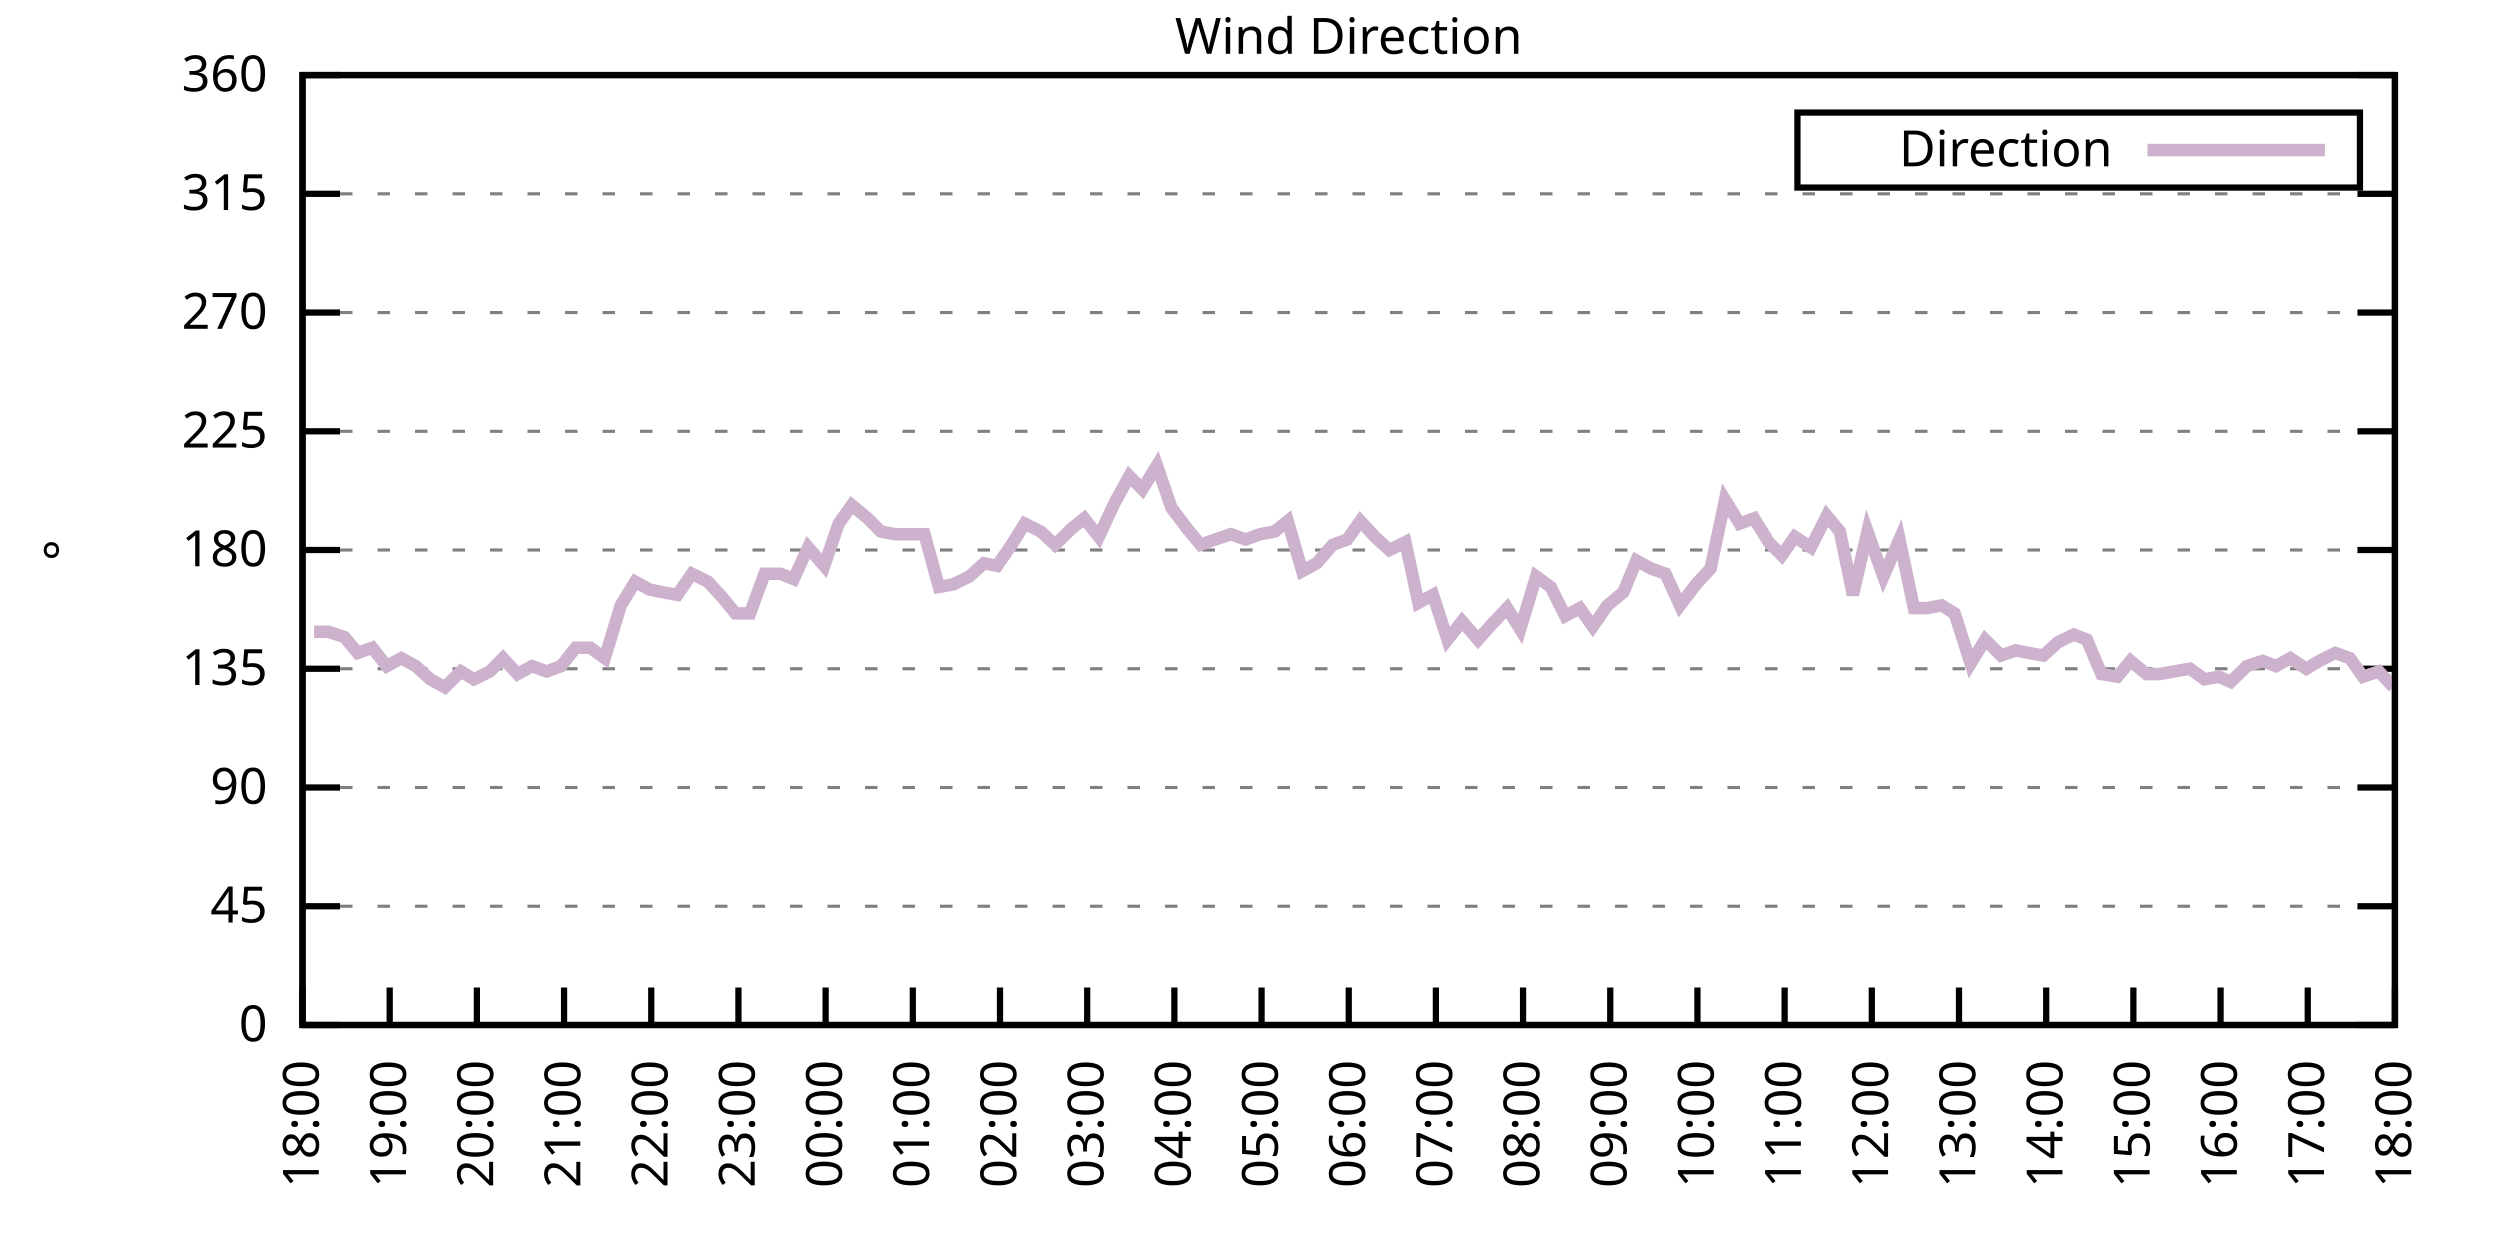
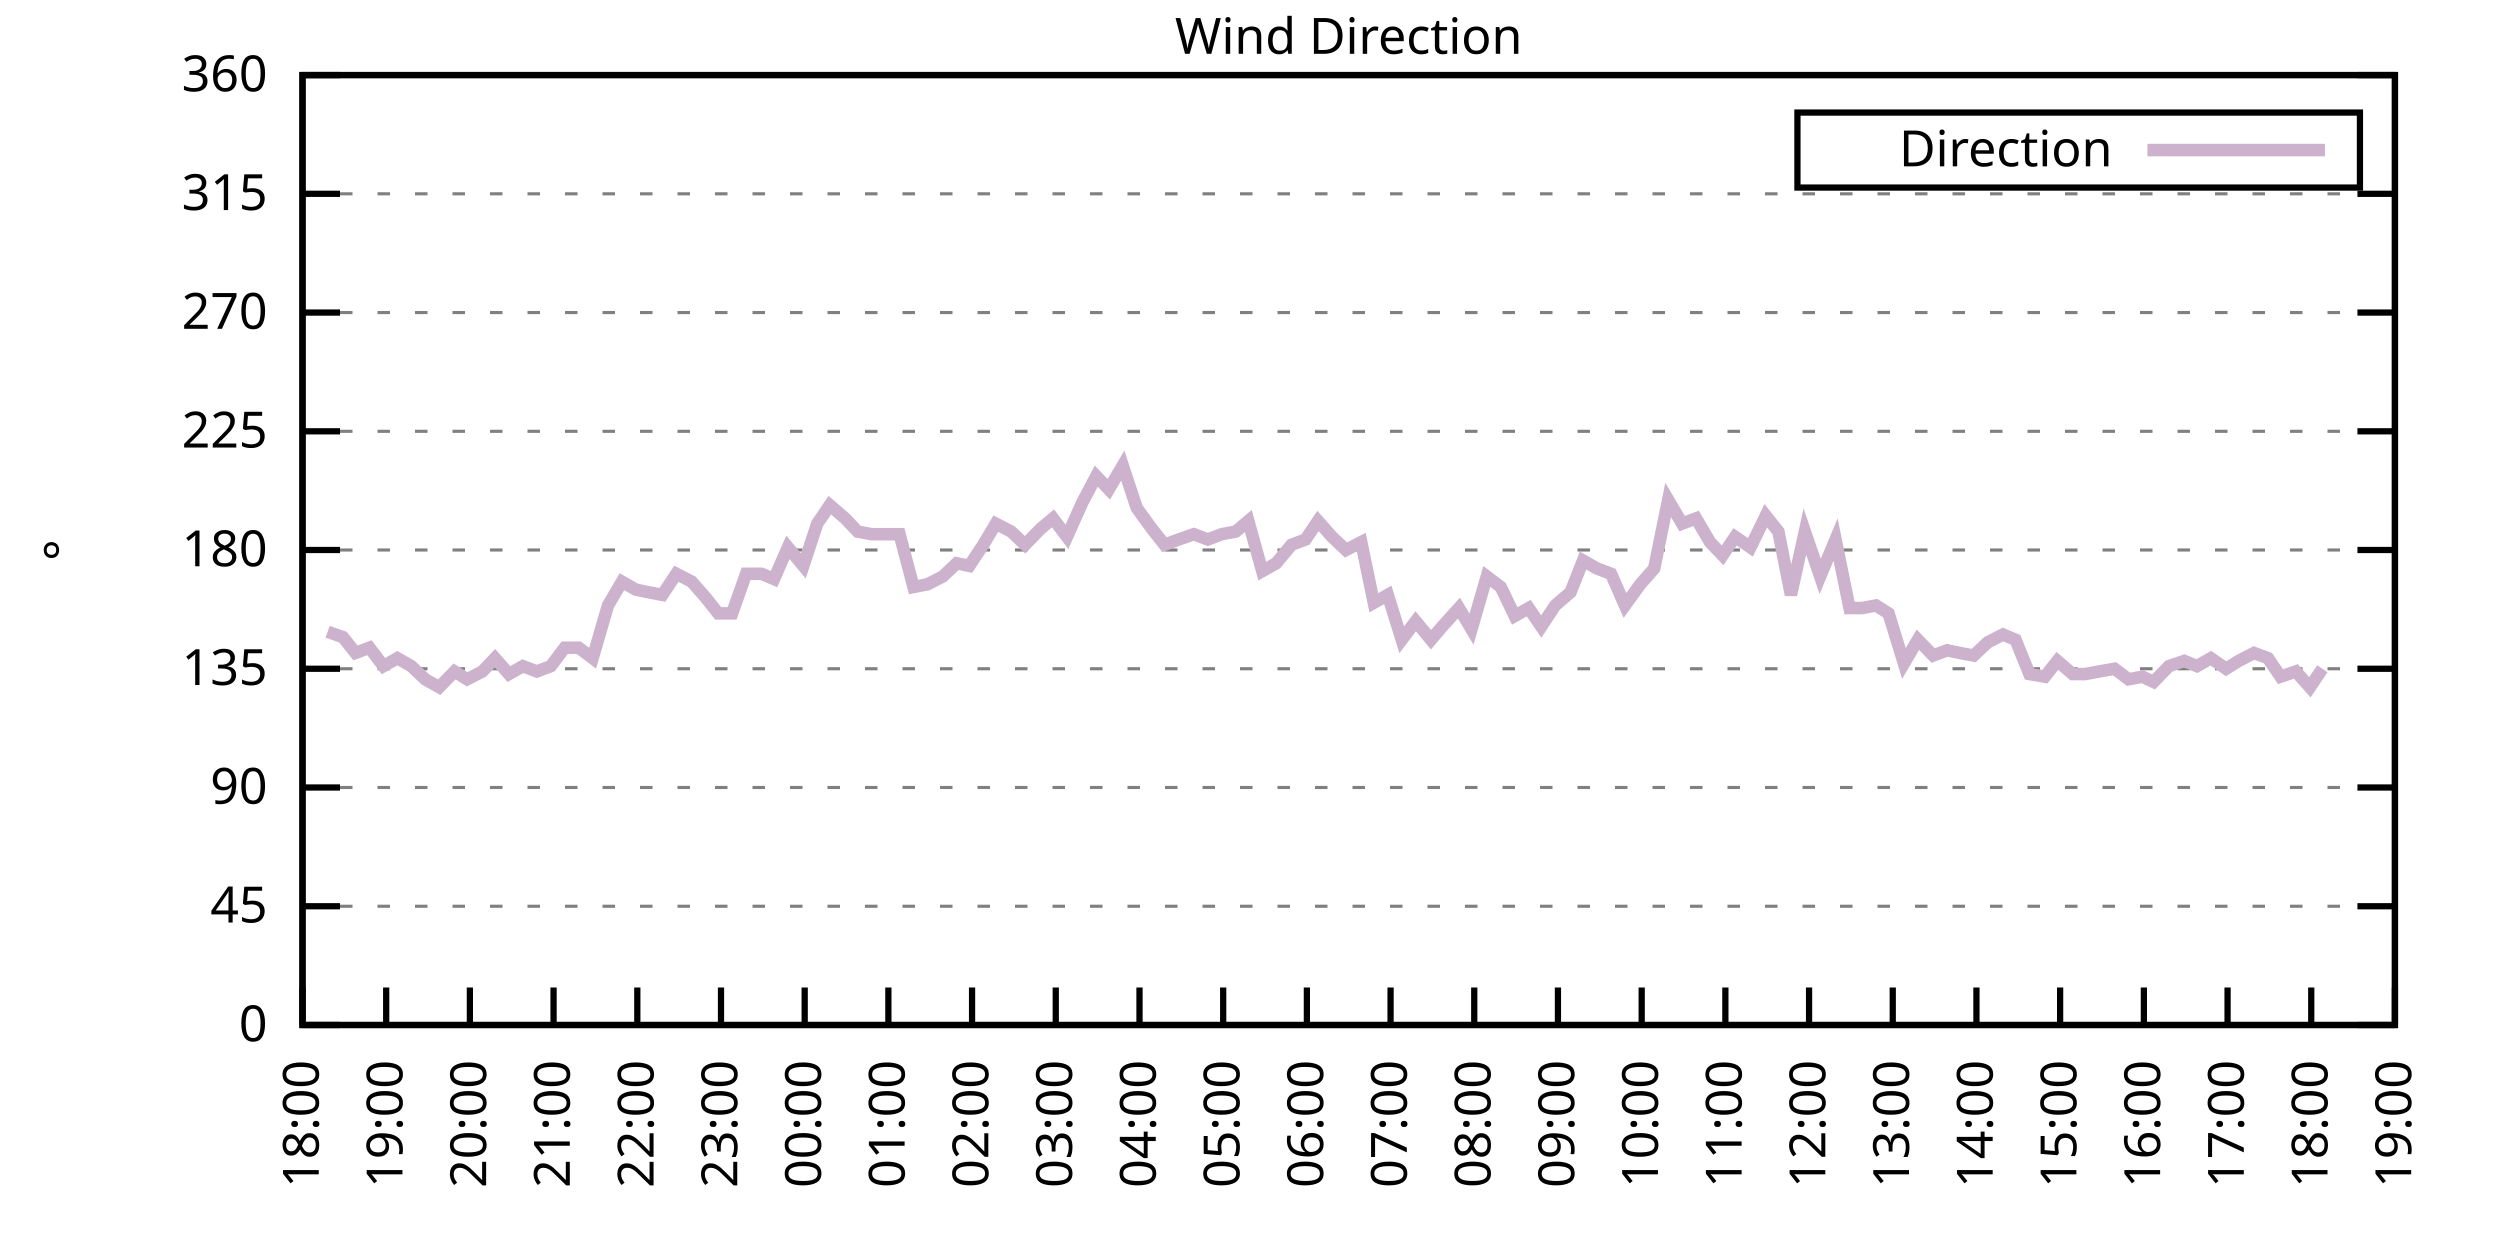
<svg xmlns="http://www.w3.org/2000/svg" xmlns:xlink="http://www.w3.org/1999/xlink" width="400" height="200" viewBox="0 0 400 200">
  <g id="gnuplot_canvas">
    <rect x="0" y="0" width="400" height="200" fill="none" />
    <defs>
      <circle id="gpDot" r="0.5" stroke-width="0.5" stroke="currentColor" />
      <path id="gpPt0" stroke-width="0.333" stroke="currentColor" d="M-1,0 h2 M0,-1 v2" />
      <path id="gpPt1" stroke-width="0.333" stroke="currentColor" d="M-1,-1 L1,1 M1,-1 L-1,1" />
      <path id="gpPt2" stroke-width="0.333" stroke="currentColor" d="M-1,0 L1,0 M0,-1 L0,1 M-1,-1 L1,1 M-1,1 L1,-1" />
      <rect id="gpPt3" stroke-width="0.333" stroke="currentColor" x="-1" y="-1" width="2" height="2" />
      <rect id="gpPt4" stroke-width="0.333" stroke="currentColor" fill="currentColor" x="-1" y="-1" width="2" height="2" />
      <circle id="gpPt5" stroke-width="0.333" stroke="currentColor" cx="0" cy="0" r="1" />
      <use xlink:href="#gpPt5" id="gpPt6" fill="currentColor" stroke="none" />
      <path id="gpPt7" stroke-width="0.333" stroke="currentColor" d="M0,-1.33 L-1.33,0.67 L1.33,0.67 z" />
      <use xlink:href="#gpPt7" id="gpPt8" fill="currentColor" stroke="none" />
      <use xlink:href="#gpPt7" id="gpPt9" stroke="currentColor" transform="rotate(180)" />
      <use xlink:href="#gpPt9" id="gpPt10" fill="currentColor" stroke="none" />
      <use xlink:href="#gpPt3" id="gpPt11" stroke="currentColor" transform="rotate(45)" />
      <use xlink:href="#gpPt11" id="gpPt12" fill="currentColor" stroke="none" />
      <path id="gpPt13" stroke-width="0.333" stroke="currentColor" d="M0,1.330 L1.265,0.411 L0.782,-1.067 L-0.782,-1.076 L-1.265,0.411 z" />
      <use xlink:href="#gpPt13" id="gpPt14" fill="currentColor" stroke="none" />
      <filter id="textbox" filterUnits="objectBoundingBox" x="0" y="0" height="1" width="1">
        <feFlood flood-color="white" flood-opacity="1" result="bgnd" />
        <feComposite in="SourceGraphic" in2="bgnd" operator="atop" />
      </filter>
      <filter id="greybox" filterUnits="objectBoundingBox" x="0" y="0" height="1" width="1">
        <feFlood flood-color="lightgrey" flood-opacity="1" result="grey" />
        <feComposite in="SourceGraphic" in2="grey" operator="atop" />
      </filter>
    </defs>
    <g fill="none" color="white" stroke="currentColor" stroke-width="1.00" stroke-linecap="butt" stroke-linejoin="miter">
</g>
    <g fill="none" color="black" stroke="currentColor" stroke-width="1.00" stroke-linecap="butt" stroke-linejoin="miter">
      <g stroke="none" shape-rendering="crispEdges">
        <polygon fill="rgb(255, 255, 255)" points="48.40,164.00 383.18,164.00 383.18,12.02 48.40,12.02 " />
      </g>
    </g>
    <g fill="none" color="black" stroke="currentColor" stroke-width="1.00" stroke-linecap="butt" stroke-linejoin="miter">
</g>
    <g fill="none" color="black" stroke="black" stroke-width="0.50" stroke-linecap="butt" stroke-linejoin="miter">
</g>
    <g fill="none" color="gray" stroke="currentColor" stroke-width="0.50" stroke-linecap="butt" stroke-linejoin="miter">
      <path stroke="gray" stroke-dasharray="2,4" class="gridline" d="M48.40,164.00 L383.19,164.00  " />
    </g>
    <g fill="none" color="gray" stroke="gray" stroke-width="1.00" stroke-linecap="butt" stroke-linejoin="miter">
</g>
    <g fill="none" color="black" stroke="currentColor" stroke-width="1.00" stroke-linecap="butt" stroke-linejoin="miter">
      <path stroke="black" d="M48.40,164.00 L54.40,164.00 M383.19,164.00 L377.19,164.00  " />
      <g transform="translate(42.80,166.60)" stroke="none" fill="black" font-family="Sans" font-size="8.00" text-anchor="end">
        <text>
          <tspan font-family="Sans"> 0</tspan>
        </text>
      </g>
    </g>
    <g fill="none" color="black" stroke="currentColor" stroke-width="1.00" stroke-linecap="butt" stroke-linejoin="miter">
</g>
    <g fill="none" color="black" stroke="black" stroke-width="0.50" stroke-linecap="butt" stroke-linejoin="miter">
</g>
    <g fill="none" color="gray" stroke="currentColor" stroke-width="0.50" stroke-linecap="butt" stroke-linejoin="miter">
      <path stroke="gray" stroke-dasharray="2,4" class="gridline" d="M48.40,145.00 L383.19,145.00  " />
    </g>
    <g fill="none" color="gray" stroke="gray" stroke-width="1.00" stroke-linecap="butt" stroke-linejoin="miter">
</g>
    <g fill="none" color="black" stroke="currentColor" stroke-width="1.00" stroke-linecap="butt" stroke-linejoin="miter">
      <path stroke="black" d="M48.40,145.00 L54.40,145.00 M383.19,145.00 L377.19,145.00  " />
      <g transform="translate(42.80,147.60)" stroke="none" fill="black" font-family="Sans" font-size="8.00" text-anchor="end">
        <text>
          <tspan font-family="Sans"> 45</tspan>
        </text>
      </g>
    </g>
    <g fill="none" color="black" stroke="currentColor" stroke-width="1.00" stroke-linecap="butt" stroke-linejoin="miter">
</g>
    <g fill="none" color="black" stroke="black" stroke-width="0.50" stroke-linecap="butt" stroke-linejoin="miter">
</g>
    <g fill="none" color="gray" stroke="currentColor" stroke-width="0.50" stroke-linecap="butt" stroke-linejoin="miter">
      <path stroke="gray" stroke-dasharray="2,4" class="gridline" d="M48.40,126.00 L383.19,126.00  " />
    </g>
    <g fill="none" color="gray" stroke="gray" stroke-width="1.00" stroke-linecap="butt" stroke-linejoin="miter">
</g>
    <g fill="none" color="black" stroke="currentColor" stroke-width="1.00" stroke-linecap="butt" stroke-linejoin="miter">
      <path stroke="black" d="M48.40,126.00 L54.40,126.00 M383.19,126.00 L377.19,126.00  " />
      <g transform="translate(42.80,128.60)" stroke="none" fill="black" font-family="Sans" font-size="8.00" text-anchor="end">
        <text>
          <tspan font-family="Sans"> 90</tspan>
        </text>
      </g>
    </g>
    <g fill="none" color="black" stroke="currentColor" stroke-width="1.00" stroke-linecap="butt" stroke-linejoin="miter">
</g>
    <g fill="none" color="black" stroke="black" stroke-width="0.50" stroke-linecap="butt" stroke-linejoin="miter">
</g>
    <g fill="none" color="gray" stroke="currentColor" stroke-width="0.50" stroke-linecap="butt" stroke-linejoin="miter">
      <path stroke="gray" stroke-dasharray="2,4" class="gridline" d="M48.40,107.00 L383.19,107.00  " />
    </g>
    <g fill="none" color="gray" stroke="gray" stroke-width="1.00" stroke-linecap="butt" stroke-linejoin="miter">
</g>
    <g fill="none" color="black" stroke="currentColor" stroke-width="1.00" stroke-linecap="butt" stroke-linejoin="miter">
      <path stroke="black" d="M48.40,107.00 L54.40,107.00 M383.19,107.00 L377.19,107.00  " />
      <g transform="translate(42.80,109.60)" stroke="none" fill="black" font-family="Sans" font-size="8.00" text-anchor="end">
        <text>
          <tspan font-family="Sans"> 135</tspan>
        </text>
      </g>
    </g>
    <g fill="none" color="black" stroke="currentColor" stroke-width="1.00" stroke-linecap="butt" stroke-linejoin="miter">
</g>
    <g fill="none" color="black" stroke="black" stroke-width="0.50" stroke-linecap="butt" stroke-linejoin="miter">
</g>
    <g fill="none" color="gray" stroke="currentColor" stroke-width="0.50" stroke-linecap="butt" stroke-linejoin="miter">
      <path stroke="gray" stroke-dasharray="2,4" class="gridline" d="M48.40,88.00 L383.19,88.00  " />
    </g>
    <g fill="none" color="gray" stroke="gray" stroke-width="1.00" stroke-linecap="butt" stroke-linejoin="miter">
</g>
    <g fill="none" color="black" stroke="currentColor" stroke-width="1.00" stroke-linecap="butt" stroke-linejoin="miter">
      <path stroke="black" d="M48.40,88.00 L54.40,88.00 M383.19,88.00 L377.19,88.00  " />
      <g transform="translate(42.80,90.60)" stroke="none" fill="black" font-family="Sans" font-size="8.00" text-anchor="end">
        <text>
          <tspan font-family="Sans"> 180</tspan>
        </text>
      </g>
    </g>
    <g fill="none" color="black" stroke="currentColor" stroke-width="1.00" stroke-linecap="butt" stroke-linejoin="miter">
</g>
    <g fill="none" color="black" stroke="black" stroke-width="0.50" stroke-linecap="butt" stroke-linejoin="miter">
</g>
    <g fill="none" color="gray" stroke="currentColor" stroke-width="0.50" stroke-linecap="butt" stroke-linejoin="miter">
      <path stroke="gray" stroke-dasharray="2,4" class="gridline" d="M48.40,69.01 L383.19,69.01  " />
    </g>
    <g fill="none" color="gray" stroke="gray" stroke-width="1.00" stroke-linecap="butt" stroke-linejoin="miter">
</g>
    <g fill="none" color="black" stroke="currentColor" stroke-width="1.00" stroke-linecap="butt" stroke-linejoin="miter">
      <path stroke="black" d="M48.40,69.01 L54.40,69.01 M383.19,69.01 L377.19,69.01  " />
      <g transform="translate(42.80,71.61)" stroke="none" fill="black" font-family="Sans" font-size="8.00" text-anchor="end">
        <text>
          <tspan font-family="Sans"> 225</tspan>
        </text>
      </g>
    </g>
    <g fill="none" color="black" stroke="currentColor" stroke-width="1.00" stroke-linecap="butt" stroke-linejoin="miter">
</g>
    <g fill="none" color="black" stroke="black" stroke-width="0.50" stroke-linecap="butt" stroke-linejoin="miter">
</g>
    <g fill="none" color="gray" stroke="currentColor" stroke-width="0.50" stroke-linecap="butt" stroke-linejoin="miter">
      <path stroke="gray" stroke-dasharray="2,4" class="gridline" d="M48.40,50.01 L383.19,50.01  " />
    </g>
    <g fill="none" color="gray" stroke="gray" stroke-width="1.00" stroke-linecap="butt" stroke-linejoin="miter">
</g>
    <g fill="none" color="black" stroke="currentColor" stroke-width="1.00" stroke-linecap="butt" stroke-linejoin="miter">
      <path stroke="black" d="M48.40,50.01 L54.40,50.01 M383.19,50.01 L377.19,50.01  " />
      <g transform="translate(42.80,52.61)" stroke="none" fill="black" font-family="Sans" font-size="8.00" text-anchor="end">
        <text>
          <tspan font-family="Sans"> 270</tspan>
        </text>
      </g>
    </g>
    <g fill="none" color="black" stroke="currentColor" stroke-width="1.00" stroke-linecap="butt" stroke-linejoin="miter">
</g>
    <g fill="none" color="black" stroke="black" stroke-width="0.50" stroke-linecap="butt" stroke-linejoin="miter">
</g>
    <g fill="none" color="gray" stroke="currentColor" stroke-width="0.50" stroke-linecap="butt" stroke-linejoin="miter">
      <path stroke="gray" stroke-dasharray="2,4" class="gridline" d="M48.40,31.01 L383.19,31.01  " />
    </g>
    <g fill="none" color="gray" stroke="gray" stroke-width="1.00" stroke-linecap="butt" stroke-linejoin="miter">
</g>
    <g fill="none" color="black" stroke="currentColor" stroke-width="1.00" stroke-linecap="butt" stroke-linejoin="miter">
      <path stroke="black" d="M48.40,31.01 L54.40,31.01 M383.19,31.01 L377.19,31.01  " />
      <g transform="translate(42.80,33.61)" stroke="none" fill="black" font-family="Sans" font-size="8.00" text-anchor="end">
        <text>
          <tspan font-family="Sans"> 315</tspan>
        </text>
      </g>
    </g>
    <g fill="none" color="black" stroke="currentColor" stroke-width="1.00" stroke-linecap="butt" stroke-linejoin="miter">
</g>
    <g fill="none" color="black" stroke="black" stroke-width="0.50" stroke-linecap="butt" stroke-linejoin="miter">
</g>
    <g fill="none" color="gray" stroke="currentColor" stroke-width="0.50" stroke-linecap="butt" stroke-linejoin="miter">
      <path stroke="gray" stroke-dasharray="2,4" class="gridline" d="M48.40,12.01 L383.19,12.01  " />
    </g>
    <g fill="none" color="gray" stroke="gray" stroke-width="1.00" stroke-linecap="butt" stroke-linejoin="miter">
</g>
    <g fill="none" color="black" stroke="currentColor" stroke-width="1.00" stroke-linecap="butt" stroke-linejoin="miter">
      <path stroke="black" d="M48.40,12.01 L54.40,12.01 M383.19,12.01 L377.19,12.01  " />
      <g transform="translate(42.80,14.61)" stroke="none" fill="black" font-family="Sans" font-size="8.00" text-anchor="end">
        <text>
          <tspan font-family="Sans"> 360</tspan>
        </text>
      </g>
    </g>
    <g fill="none" color="black" stroke="currentColor" stroke-width="1.00" stroke-linecap="butt" stroke-linejoin="miter">
      <path stroke="black" d="M48.40,164.00 L48.40,158.00  " />
      <g transform="translate(51.00,169.60) rotate(270.00)" stroke="none" fill="black" font-family="Sans" font-size="8.00" text-anchor="end">
        <text>
          <tspan font-family="Sans">18:00</tspan>
        </text>
      </g>
    </g>
    <g fill="none" color="black" stroke="currentColor" stroke-width="1.00" stroke-linecap="butt" stroke-linejoin="miter">
-       <path stroke="black" d="M62.35,164.00 L62.35,158.00  " />
-       <g transform="translate(64.95,169.60) rotate(270.00)" stroke="none" fill="black" font-family="Sans" font-size="8.00" text-anchor="end">
+       <path stroke="black" d="M61.79,164.00 L61.79,158.00  " />
+       <g transform="translate(64.39,169.60) rotate(270.00)" stroke="none" fill="black" font-family="Sans" font-size="8.00" text-anchor="end">
        <text>
          <tspan font-family="Sans">19:00</tspan>
        </text>
      </g>
    </g>
    <g fill="none" color="black" stroke="currentColor" stroke-width="1.00" stroke-linecap="butt" stroke-linejoin="miter">
-       <path stroke="black" d="M76.30,164.00 L76.30,158.00  " />
-       <g transform="translate(78.90,169.60) rotate(270.00)" stroke="none" fill="black" font-family="Sans" font-size="8.00" text-anchor="end">
+       <path stroke="black" d="M75.18,164.00 L75.18,158.00  " />
+       <g transform="translate(77.78,169.60) rotate(270.00)" stroke="none" fill="black" font-family="Sans" font-size="8.00" text-anchor="end">
        <text>
          <tspan font-family="Sans">20:00</tspan>
        </text>
      </g>
    </g>
    <g fill="none" color="black" stroke="currentColor" stroke-width="1.00" stroke-linecap="butt" stroke-linejoin="miter">
-       <path stroke="black" d="M90.25,164.00 L90.25,158.00  " />
-       <g transform="translate(92.85,169.60) rotate(270.00)" stroke="none" fill="black" font-family="Sans" font-size="8.00" text-anchor="end">
+       <path stroke="black" d="M88.57,164.00 L88.57,158.00  " />
+       <g transform="translate(91.17,169.60) rotate(270.00)" stroke="none" fill="black" font-family="Sans" font-size="8.00" text-anchor="end">
        <text>
          <tspan font-family="Sans">21:00</tspan>
        </text>
      </g>
    </g>
    <g fill="none" color="black" stroke="currentColor" stroke-width="1.00" stroke-linecap="butt" stroke-linejoin="miter">
-       <path stroke="black" d="M104.20,164.00 L104.20,158.00  " />
-       <g transform="translate(106.80,169.60) rotate(270.00)" stroke="none" fill="black" font-family="Sans" font-size="8.00" text-anchor="end">
+       <path stroke="black" d="M101.97,164.00 L101.97,158.00  " />
+       <g transform="translate(104.57,169.60) rotate(270.00)" stroke="none" fill="black" font-family="Sans" font-size="8.00" text-anchor="end">
        <text>
          <tspan font-family="Sans">22:00</tspan>
        </text>
      </g>
    </g>
    <g fill="none" color="black" stroke="currentColor" stroke-width="1.00" stroke-linecap="butt" stroke-linejoin="miter">
-       <path stroke="black" d="M118.15,164.00 L118.15,158.00  " />
-       <g transform="translate(120.75,169.60) rotate(270.00)" stroke="none" fill="black" font-family="Sans" font-size="8.00" text-anchor="end">
+       <path stroke="black" d="M115.36,164.00 L115.36,158.00  " />
+       <g transform="translate(117.96,169.60) rotate(270.00)" stroke="none" fill="black" font-family="Sans" font-size="8.00" text-anchor="end">
        <text>
          <tspan font-family="Sans">23:00</tspan>
        </text>
      </g>
    </g>
    <g fill="none" color="black" stroke="currentColor" stroke-width="1.00" stroke-linecap="butt" stroke-linejoin="miter">
-       <path stroke="black" d="M132.10,164.00 L132.10,158.00  " />
-       <g transform="translate(134.70,169.60) rotate(270.00)" stroke="none" fill="black" font-family="Sans" font-size="8.00" text-anchor="end">
+       <path stroke="black" d="M128.75,164.00 L128.75,158.00  " />
+       <g transform="translate(131.35,169.60) rotate(270.00)" stroke="none" fill="black" font-family="Sans" font-size="8.00" text-anchor="end">
        <text>
          <tspan font-family="Sans">00:00</tspan>
        </text>
      </g>
    </g>
    <g fill="none" color="black" stroke="currentColor" stroke-width="1.00" stroke-linecap="butt" stroke-linejoin="miter">
-       <path stroke="black" d="M146.05,164.00 L146.05,158.00  " />
-       <g transform="translate(148.65,169.60) rotate(270.00)" stroke="none" fill="black" font-family="Sans" font-size="8.00" text-anchor="end">
+       <path stroke="black" d="M142.14,164.00 L142.14,158.00  " />
+       <g transform="translate(144.74,169.60) rotate(270.00)" stroke="none" fill="black" font-family="Sans" font-size="8.00" text-anchor="end">
        <text>
          <tspan font-family="Sans">01:00</tspan>
        </text>
      </g>
    </g>
    <g fill="none" color="black" stroke="currentColor" stroke-width="1.00" stroke-linecap="butt" stroke-linejoin="miter">
-       <path stroke="black" d="M160.00,164.00 L160.00,158.00  " />
-       <g transform="translate(162.60,169.60) rotate(270.00)" stroke="none" fill="black" font-family="Sans" font-size="8.00" text-anchor="end">
+       <path stroke="black" d="M155.53,164.00 L155.53,158.00  " />
+       <g transform="translate(158.13,169.60) rotate(270.00)" stroke="none" fill="black" font-family="Sans" font-size="8.00" text-anchor="end">
        <text>
          <tspan font-family="Sans">02:00</tspan>
        </text>
      </g>
    </g>
    <g fill="none" color="black" stroke="currentColor" stroke-width="1.00" stroke-linecap="butt" stroke-linejoin="miter">
-       <path stroke="black" d="M173.95,164.00 L173.95,158.00  " />
-       <g transform="translate(176.55,169.60) rotate(270.00)" stroke="none" fill="black" font-family="Sans" font-size="8.00" text-anchor="end">
+       <path stroke="black" d="M168.92,164.00 L168.92,158.00  " />
+       <g transform="translate(171.52,169.60) rotate(270.00)" stroke="none" fill="black" font-family="Sans" font-size="8.00" text-anchor="end">
        <text>
          <tspan font-family="Sans">03:00</tspan>
        </text>
      </g>
    </g>
    <g fill="none" color="black" stroke="currentColor" stroke-width="1.00" stroke-linecap="butt" stroke-linejoin="miter">
-       <path stroke="black" d="M187.90,164.00 L187.90,158.00  " />
-       <g transform="translate(190.50,169.60) rotate(270.00)" stroke="none" fill="black" font-family="Sans" font-size="8.00" text-anchor="end">
+       <path stroke="black" d="M182.32,164.00 L182.32,158.00  " />
+       <g transform="translate(184.92,169.60) rotate(270.00)" stroke="none" fill="black" font-family="Sans" font-size="8.00" text-anchor="end">
        <text>
          <tspan font-family="Sans">04:00</tspan>
        </text>
      </g>
    </g>
    <g fill="none" color="black" stroke="currentColor" stroke-width="1.00" stroke-linecap="butt" stroke-linejoin="miter">
-       <path stroke="black" d="M201.85,164.00 L201.85,158.00  " />
-       <g transform="translate(204.45,169.60) rotate(270.00)" stroke="none" fill="black" font-family="Sans" font-size="8.00" text-anchor="end">
+       <path stroke="black" d="M195.71,164.00 L195.71,158.00  " />
+       <g transform="translate(198.31,169.60) rotate(270.00)" stroke="none" fill="black" font-family="Sans" font-size="8.00" text-anchor="end">
        <text>
          <tspan font-family="Sans">05:00</tspan>
        </text>
      </g>
    </g>
    <g fill="none" color="black" stroke="currentColor" stroke-width="1.00" stroke-linecap="butt" stroke-linejoin="miter">
-       <path stroke="black" d="M215.80,164.00 L215.80,158.00  " />
-       <g transform="translate(218.40,169.60) rotate(270.00)" stroke="none" fill="black" font-family="Sans" font-size="8.00" text-anchor="end">
+       <path stroke="black" d="M209.10,164.00 L209.10,158.00  " />
+       <g transform="translate(211.70,169.60) rotate(270.00)" stroke="none" fill="black" font-family="Sans" font-size="8.00" text-anchor="end">
        <text>
          <tspan font-family="Sans">06:00</tspan>
        </text>
      </g>
    </g>
    <g fill="none" color="black" stroke="currentColor" stroke-width="1.00" stroke-linecap="butt" stroke-linejoin="miter">
-       <path stroke="black" d="M229.74,164.00 L229.74,158.00  " />
-       <g transform="translate(232.34,169.60) rotate(270.00)" stroke="none" fill="black" font-family="Sans" font-size="8.00" text-anchor="end">
+       <path stroke="black" d="M222.49,164.00 L222.49,158.00  " />
+       <g transform="translate(225.09,169.60) rotate(270.00)" stroke="none" fill="black" font-family="Sans" font-size="8.00" text-anchor="end">
        <text>
          <tspan font-family="Sans">07:00</tspan>
        </text>
      </g>
    </g>
    <g fill="none" color="black" stroke="currentColor" stroke-width="1.00" stroke-linecap="butt" stroke-linejoin="miter">
-       <path stroke="black" d="M243.69,164.00 L243.69,158.00  " />
-       <g transform="translate(246.29,169.60) rotate(270.00)" stroke="none" fill="black" font-family="Sans" font-size="8.00" text-anchor="end">
+       <path stroke="black" d="M235.88,164.00 L235.88,158.00  " />
+       <g transform="translate(238.48,169.60) rotate(270.00)" stroke="none" fill="black" font-family="Sans" font-size="8.00" text-anchor="end">
        <text>
          <tspan font-family="Sans">08:00</tspan>
        </text>
      </g>
    </g>
    <g fill="none" color="black" stroke="currentColor" stroke-width="1.00" stroke-linecap="butt" stroke-linejoin="miter">
-       <path stroke="black" d="M257.64,164.00 L257.64,158.00  " />
-       <g transform="translate(260.24,169.60) rotate(270.00)" stroke="none" fill="black" font-family="Sans" font-size="8.00" text-anchor="end">
+       <path stroke="black" d="M249.27,164.00 L249.27,158.00  " />
+       <g transform="translate(251.87,169.60) rotate(270.00)" stroke="none" fill="black" font-family="Sans" font-size="8.00" text-anchor="end">
        <text>
          <tspan font-family="Sans">09:00</tspan>
        </text>
      </g>
    </g>
    <g fill="none" color="black" stroke="currentColor" stroke-width="1.00" stroke-linecap="butt" stroke-linejoin="miter">
-       <path stroke="black" d="M271.59,164.00 L271.59,158.00  " />
-       <g transform="translate(274.19,169.60) rotate(270.00)" stroke="none" fill="black" font-family="Sans" font-size="8.00" text-anchor="end">
+       <path stroke="black" d="M262.67,164.00 L262.67,158.00  " />
+       <g transform="translate(265.27,169.60) rotate(270.00)" stroke="none" fill="black" font-family="Sans" font-size="8.00" text-anchor="end">
        <text>
          <tspan font-family="Sans">10:00</tspan>
        </text>
      </g>
    </g>
    <g fill="none" color="black" stroke="currentColor" stroke-width="1.00" stroke-linecap="butt" stroke-linejoin="miter">
-       <path stroke="black" d="M285.54,164.00 L285.54,158.00  " />
-       <g transform="translate(288.14,169.60) rotate(270.00)" stroke="none" fill="black" font-family="Sans" font-size="8.00" text-anchor="end">
+       <path stroke="black" d="M276.06,164.00 L276.06,158.00  " />
+       <g transform="translate(278.66,169.60) rotate(270.00)" stroke="none" fill="black" font-family="Sans" font-size="8.00" text-anchor="end">
        <text>
          <tspan font-family="Sans">11:00</tspan>
        </text>
      </g>
    </g>
    <g fill="none" color="black" stroke="currentColor" stroke-width="1.00" stroke-linecap="butt" stroke-linejoin="miter">
-       <path stroke="black" d="M299.49,164.00 L299.49,158.00  " />
-       <g transform="translate(302.09,169.60) rotate(270.00)" stroke="none" fill="black" font-family="Sans" font-size="8.00" text-anchor="end">
+       <path stroke="black" d="M289.45,164.00 L289.45,158.00  " />
+       <g transform="translate(292.05,169.60) rotate(270.00)" stroke="none" fill="black" font-family="Sans" font-size="8.00" text-anchor="end">
        <text>
          <tspan font-family="Sans">12:00</tspan>
        </text>
      </g>
    </g>
    <g fill="none" color="black" stroke="currentColor" stroke-width="1.00" stroke-linecap="butt" stroke-linejoin="miter">
-       <path stroke="black" d="M313.44,164.00 L313.44,158.00  " />
-       <g transform="translate(316.04,169.60) rotate(270.00)" stroke="none" fill="black" font-family="Sans" font-size="8.00" text-anchor="end">
+       <path stroke="black" d="M302.84,164.00 L302.84,158.00  " />
+       <g transform="translate(305.44,169.60) rotate(270.00)" stroke="none" fill="black" font-family="Sans" font-size="8.00" text-anchor="end">
        <text>
          <tspan font-family="Sans">13:00</tspan>
        </text>
      </g>
    </g>
    <g fill="none" color="black" stroke="currentColor" stroke-width="1.00" stroke-linecap="butt" stroke-linejoin="miter">
-       <path stroke="black" d="M327.39,164.00 L327.39,158.00  " />
-       <g transform="translate(329.99,169.60) rotate(270.00)" stroke="none" fill="black" font-family="Sans" font-size="8.00" text-anchor="end">
+       <path stroke="black" d="M316.23,164.00 L316.23,158.00  " />
+       <g transform="translate(318.83,169.60) rotate(270.00)" stroke="none" fill="black" font-family="Sans" font-size="8.00" text-anchor="end">
        <text>
          <tspan font-family="Sans">14:00</tspan>
        </text>
      </g>
    </g>
    <g fill="none" color="black" stroke="currentColor" stroke-width="1.00" stroke-linecap="butt" stroke-linejoin="miter">
-       <path stroke="black" d="M341.34,164.00 L341.34,158.00  " />
-       <g transform="translate(343.94,169.60) rotate(270.00)" stroke="none" fill="black" font-family="Sans" font-size="8.00" text-anchor="end">
+       <path stroke="black" d="M329.62,164.00 L329.62,158.00  " />
+       <g transform="translate(332.22,169.60) rotate(270.00)" stroke="none" fill="black" font-family="Sans" font-size="8.00" text-anchor="end">
        <text>
          <tspan font-family="Sans">15:00</tspan>
        </text>
      </g>
    </g>
    <g fill="none" color="black" stroke="currentColor" stroke-width="1.00" stroke-linecap="butt" stroke-linejoin="miter">
-       <path stroke="black" d="M355.29,164.00 L355.29,158.00  " />
-       <g transform="translate(357.89,169.60) rotate(270.00)" stroke="none" fill="black" font-family="Sans" font-size="8.00" text-anchor="end">
+       <path stroke="black" d="M343.02,164.00 L343.02,158.00  " />
+       <g transform="translate(345.62,169.60) rotate(270.00)" stroke="none" fill="black" font-family="Sans" font-size="8.00" text-anchor="end">
        <text>
          <tspan font-family="Sans">16:00</tspan>
        </text>
      </g>
    </g>
    <g fill="none" color="black" stroke="currentColor" stroke-width="1.00" stroke-linecap="butt" stroke-linejoin="miter">
-       <path stroke="black" d="M369.24,164.00 L369.24,158.00  " />
-       <g transform="translate(371.84,169.60) rotate(270.00)" stroke="none" fill="black" font-family="Sans" font-size="8.00" text-anchor="end">
+       <path stroke="black" d="M356.41,164.00 L356.41,158.00  " />
+       <g transform="translate(359.01,169.60) rotate(270.00)" stroke="none" fill="black" font-family="Sans" font-size="8.00" text-anchor="end">
        <text>
          <tspan font-family="Sans">17:00</tspan>
+         </text>
+       </g>
+     </g>
+     <g fill="none" color="black" stroke="currentColor" stroke-width="1.00" stroke-linecap="butt" stroke-linejoin="miter">
+       <path stroke="black" d="M369.80,164.00 L369.80,158.00  " />
+       <g transform="translate(372.40,169.60) rotate(270.00)" stroke="none" fill="black" font-family="Sans" font-size="8.00" text-anchor="end">
+         <text>
+           <tspan font-family="Sans">18:00</tspan>
        </text>
      </g>
    </g>
    <g fill="none" color="black" stroke="currentColor" stroke-width="1.00" stroke-linecap="butt" stroke-linejoin="miter">
      <path stroke="black" d="M383.19,164.00 L383.19,158.00  " />
      <g transform="translate(385.79,169.60) rotate(270.00)" stroke="none" fill="black" font-family="Sans" font-size="8.00" text-anchor="end">
        <text>
-           <tspan font-family="Sans">18:00</tspan>
+           <tspan font-family="Sans">19:00</tspan>
        </text>
      </g>
    </g>
    <g fill="none" color="black" stroke="currentColor" stroke-width="1.00" stroke-linecap="butt" stroke-linejoin="miter">
</g>
    <g fill="none" color="black" stroke="currentColor" stroke-width="1.00" stroke-linecap="butt" stroke-linejoin="miter">
      <path stroke="black" d="M48.40,12.01 L48.40,164.00 L383.19,164.00 L383.19,12.01 L48.40,12.01 Z  " />
    </g>
    <g fill="none" color="black" stroke="currentColor" stroke-width="1.00" stroke-linecap="butt" stroke-linejoin="miter">
</g>
    <g fill="none" color="black" stroke="currentColor" stroke-width="1.00" stroke-linecap="butt" stroke-linejoin="miter">
      <path stroke="black" d="M287.59,30.01 L287.59,18.01 L377.59,18.01 L377.59,30.01 L287.59,30.01 Z  " />
    </g>
    <g id="Wind_direction_plot_1">
      <g fill="none" color="white" stroke="black" stroke-width="2.00" stroke-linecap="butt" stroke-linejoin="miter">
</g>
      <g fill="none" color="black" stroke="currentColor" stroke-width="2.00" stroke-linecap="butt" stroke-linejoin="miter">
        <g transform="translate(337.99,26.61)" stroke="none" fill="black" font-family="Sans" font-size="8.00" text-anchor="end">
          <text>
            <tspan font-family="Sans">Direction</tspan>
          </text>
        </g>
      </g>
      <g fill="none" color="black" stroke="currentColor" stroke-width="2.00" stroke-linecap="butt" stroke-linejoin="miter">
-         <path stroke="rgb(204, 178, 204)" d="M343.59,24.01 L371.99,24.01 M50.26,101.09 L52.58,101.09 L55.14,101.94 L57.23,104.47 L59.56,103.63 L61.88,106.58   L64.21,105.31 L66.53,106.58 L68.86,108.69 L71.18,109.96 L73.74,107.43 L75.83,108.69 L78.39,107.43 L80.48,105.31   L82.81,107.85 L85.13,106.58 L87.46,107.43 L89.78,106.58 L92.11,103.63 L94.43,103.63 L96.76,105.31 L99.32,96.87   L101.64,93.07 L103.97,94.34 L106.06,94.76 L108.38,95.18 L110.71,91.80 L113.27,93.07 L115.59,95.60 L117.68,98.14   L120.01,98.14 L122.33,91.80 L124.89,91.80 L126.98,92.65 L129.31,87.58 L131.87,90.54 L134.19,83.78 L136.28,80.83   L138.84,82.94 L140.93,85.05 L143.26,85.47 L145.81,85.47 L147.91,85.47 L150.23,93.92 L152.56,93.49 L155.11,92.23   L157.44,90.12 L159.53,90.54 L161.86,87.16 L163.95,83.78 L166.51,85.05 L168.83,87.16 L171.39,84.63 L173.48,82.94   L175.81,85.89 L178.36,80.41 L180.69,76.18 L182.78,78.29 L185.11,74.49 L187.43,81.25 L189.99,84.63 L192.08,87.16   L194.41,86.32 L196.96,85.47 L199.29,86.32 L201.61,85.47 L203.94,85.05 L206.03,83.36 L208.36,91.38 L210.68,90.12   L213.24,87.16 L215.56,86.32 L217.65,83.36 L219.98,85.89 L222.30,88.00 L224.86,86.74 L226.95,96.45 L229.28,95.18   L231.60,102.36 L233.93,99.40 L236.49,102.36 L238.35,100.25 L241.14,97.29 L243.23,100.67 L245.79,92.23 L248.11,93.92   L250.44,98.56 L252.76,97.29 L254.85,100.25 L257.18,96.87 L259.74,94.76 L261.83,89.69 L264.15,90.96 L266.48,91.80   L268.80,96.87 L271.36,93.49 L273.69,90.96 L276.01,79.98 L278.34,83.78 L280.66,82.94 L282.99,86.74 L285.08,88.85   L287.17,85.89 L289.73,87.58 L292.29,82.52 L294.38,85.05 L296.47,95.18 L298.80,85.05 L301.35,92.23 L303.91,86.32   L306.23,97.29 L308.33,97.29 L310.65,96.87 L312.74,98.14 L315.30,106.16 L317.63,102.36 L320.18,104.89 L322.51,104.05   L324.60,104.47 L326.93,104.89 L329.25,102.78 L331.81,101.52 L333.90,102.36 L336.23,107.85 L338.78,108.27 L340.88,105.74   L343.43,107.85 L345.53,107.85 L347.85,107.43 L350.41,107.00 L352.73,108.69 L355.06,108.27 L356.92,109.11 L359.48,106.58   L362.03,105.74 L364.13,106.58 L366.45,105.31 L369.01,107.00 L371.10,105.74 L373.66,104.47 L375.98,105.31 L378.08,108.27   L380.63,107.43 L382.96,109.96  " />
+         <path stroke="rgb(204, 178, 204)" d="M343.59,24.01 L371.99,24.01 M52.42,101.09 L54.87,101.94 L56.88,104.47 L59.11,103.63 L61.35,106.58 L63.58,105.31   L65.81,106.58 L68.04,108.69 L70.27,109.96 L72.73,107.43 L74.74,108.69 L77.19,107.43 L79.20,105.31 L81.43,107.85   L83.66,106.58 L85.90,107.43 L88.13,106.58 L90.36,103.63 L92.59,103.63 L94.82,105.31 L97.28,96.87 L99.51,93.07   L101.74,94.34 L103.75,94.76 L105.98,95.18 L108.22,91.80 L110.67,93.07 L112.90,95.60 L114.91,98.14 L117.14,98.14   L119.38,91.80 L121.83,91.80 L123.84,92.65 L126.07,87.58 L128.53,90.54 L130.76,83.78 L132.77,80.83 L135.22,82.94   L137.23,85.05 L139.46,85.47 L141.92,85.47 L143.93,85.47 L146.16,93.92 L148.39,93.49 L150.85,92.23 L153.08,90.12   L155.09,90.54 L157.32,87.16 L159.33,83.78 L161.78,85.05 L164.01,87.16 L166.47,84.63 L168.48,82.94 L170.71,85.89   L173.17,80.41 L175.40,76.18 L177.41,78.29 L179.64,74.49 L181.87,81.25 L184.32,84.63 L186.33,87.16 L188.57,86.32   L191.02,85.47 L193.25,86.32 L195.48,85.47 L197.72,85.05 L199.73,83.36 L201.96,91.38 L204.19,90.12 L206.64,87.16   L208.88,86.32 L210.88,83.36 L213.12,85.89 L215.35,88.00 L217.80,86.74 L219.81,96.45 L222.04,95.18 L224.28,102.36   L226.51,99.40 L228.96,102.36 L230.75,100.25 L233.43,97.29 L235.44,100.67 L237.89,92.23 L240.12,93.92 L242.36,98.56   L244.59,97.29 L246.60,100.25 L248.83,96.87 L251.28,94.76 L253.29,89.69 L255.52,90.96 L257.76,91.80 L259.99,96.87   L262.44,93.49 L264.67,90.96 L266.91,79.98 L269.14,83.78 L271.37,82.94 L273.60,86.74 L275.61,88.85 L277.62,85.89   L280.07,87.58 L282.53,82.52 L284.54,85.05 L286.55,95.18 L288.78,85.05 L291.23,92.23 L293.69,86.32 L295.92,97.29   L297.93,97.29 L300.16,96.87 L302.17,98.14 L304.63,106.16 L306.86,102.36 L309.31,104.89 L311.54,104.05 L313.55,104.47   L315.79,104.89 L318.02,102.78 L320.47,101.52 L322.48,102.36 L324.71,107.85 L327.17,108.27 L329.18,105.74 L331.63,107.85   L333.64,107.85 L335.87,107.43 L338.33,107.00 L340.56,108.69 L342.79,108.27 L344.58,109.11 L347.03,106.58 L349.49,105.74   L351.50,106.58 L353.73,105.31 L356.18,107.00 L358.19,105.74 L360.65,104.47 L362.88,105.31 L364.89,108.27 L367.34,107.43   L369.58,109.96 L371.58,107.00  " />
      </g>
    </g>
    <g fill="none" color="black" stroke="currentColor" stroke-width="2.00" stroke-linecap="butt" stroke-linejoin="miter">
</g>
    <g fill="none" color="black" stroke="black" stroke-width="1.00" stroke-linecap="butt" stroke-linejoin="miter">
</g>
    <g fill="none" color="black" stroke="currentColor" stroke-width="1.00" stroke-linecap="butt" stroke-linejoin="miter">
      <path stroke="black" d="M48.40,12.01 L48.40,164.00 L383.19,164.00 L383.19,12.01 L48.40,12.01 Z  " />
      <g transform="translate(12.80,88.01) rotate(270.00)" stroke="none" fill="black" font-family="Sans" font-size="8.00" text-anchor="middle">
        <text>
          <tspan font-family="Sans">°</tspan>
        </text>
      </g>
    </g>
    <g fill="none" color="black" stroke="currentColor" stroke-width="1.00" stroke-linecap="butt" stroke-linejoin="miter">
</g>
    <g fill="none" color="black" stroke="currentColor" stroke-width="1.00" stroke-linecap="butt" stroke-linejoin="miter">
      <g transform="translate(215.79,8.61)" stroke="none" fill="black" font-family="Sans" font-size="8.00" text-anchor="middle">
        <text>
          <tspan font-family="Sans">Wind Direction</tspan>
        </text>
      </g>
    </g>
    <g fill="none" color="black" stroke="currentColor" stroke-width="1.00" stroke-linecap="butt" stroke-linejoin="miter">
</g>
  </g>
</svg>
